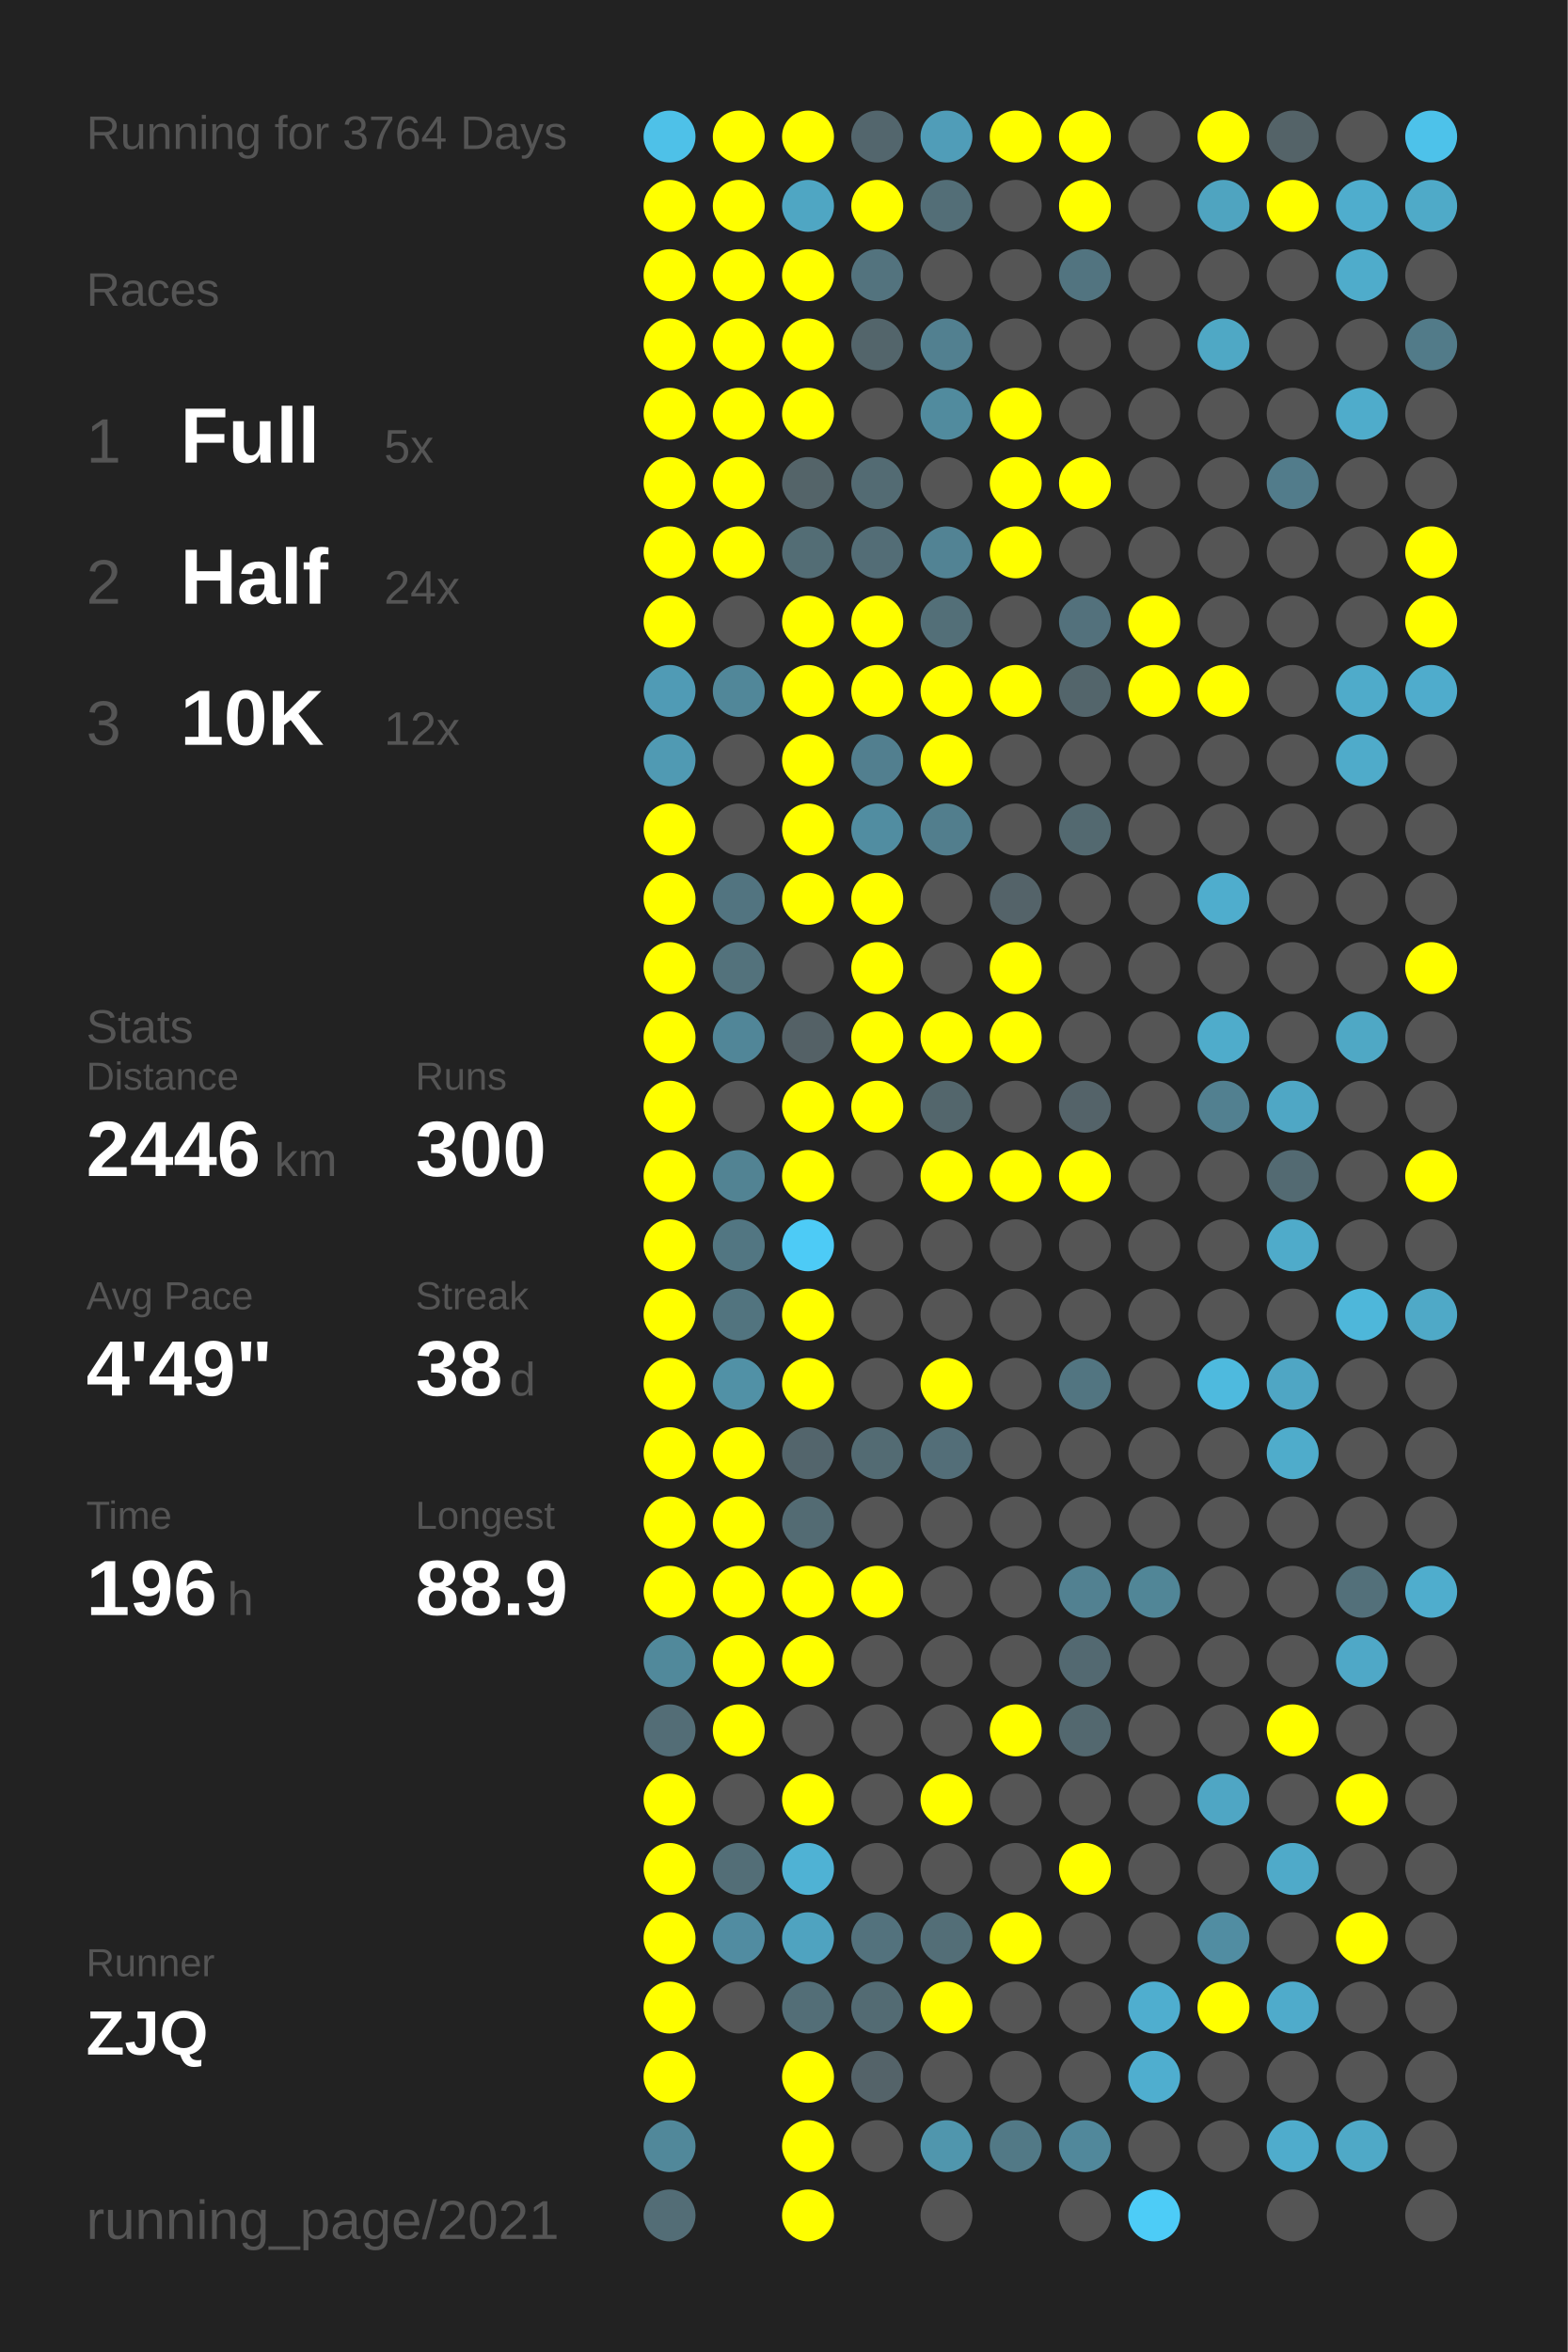
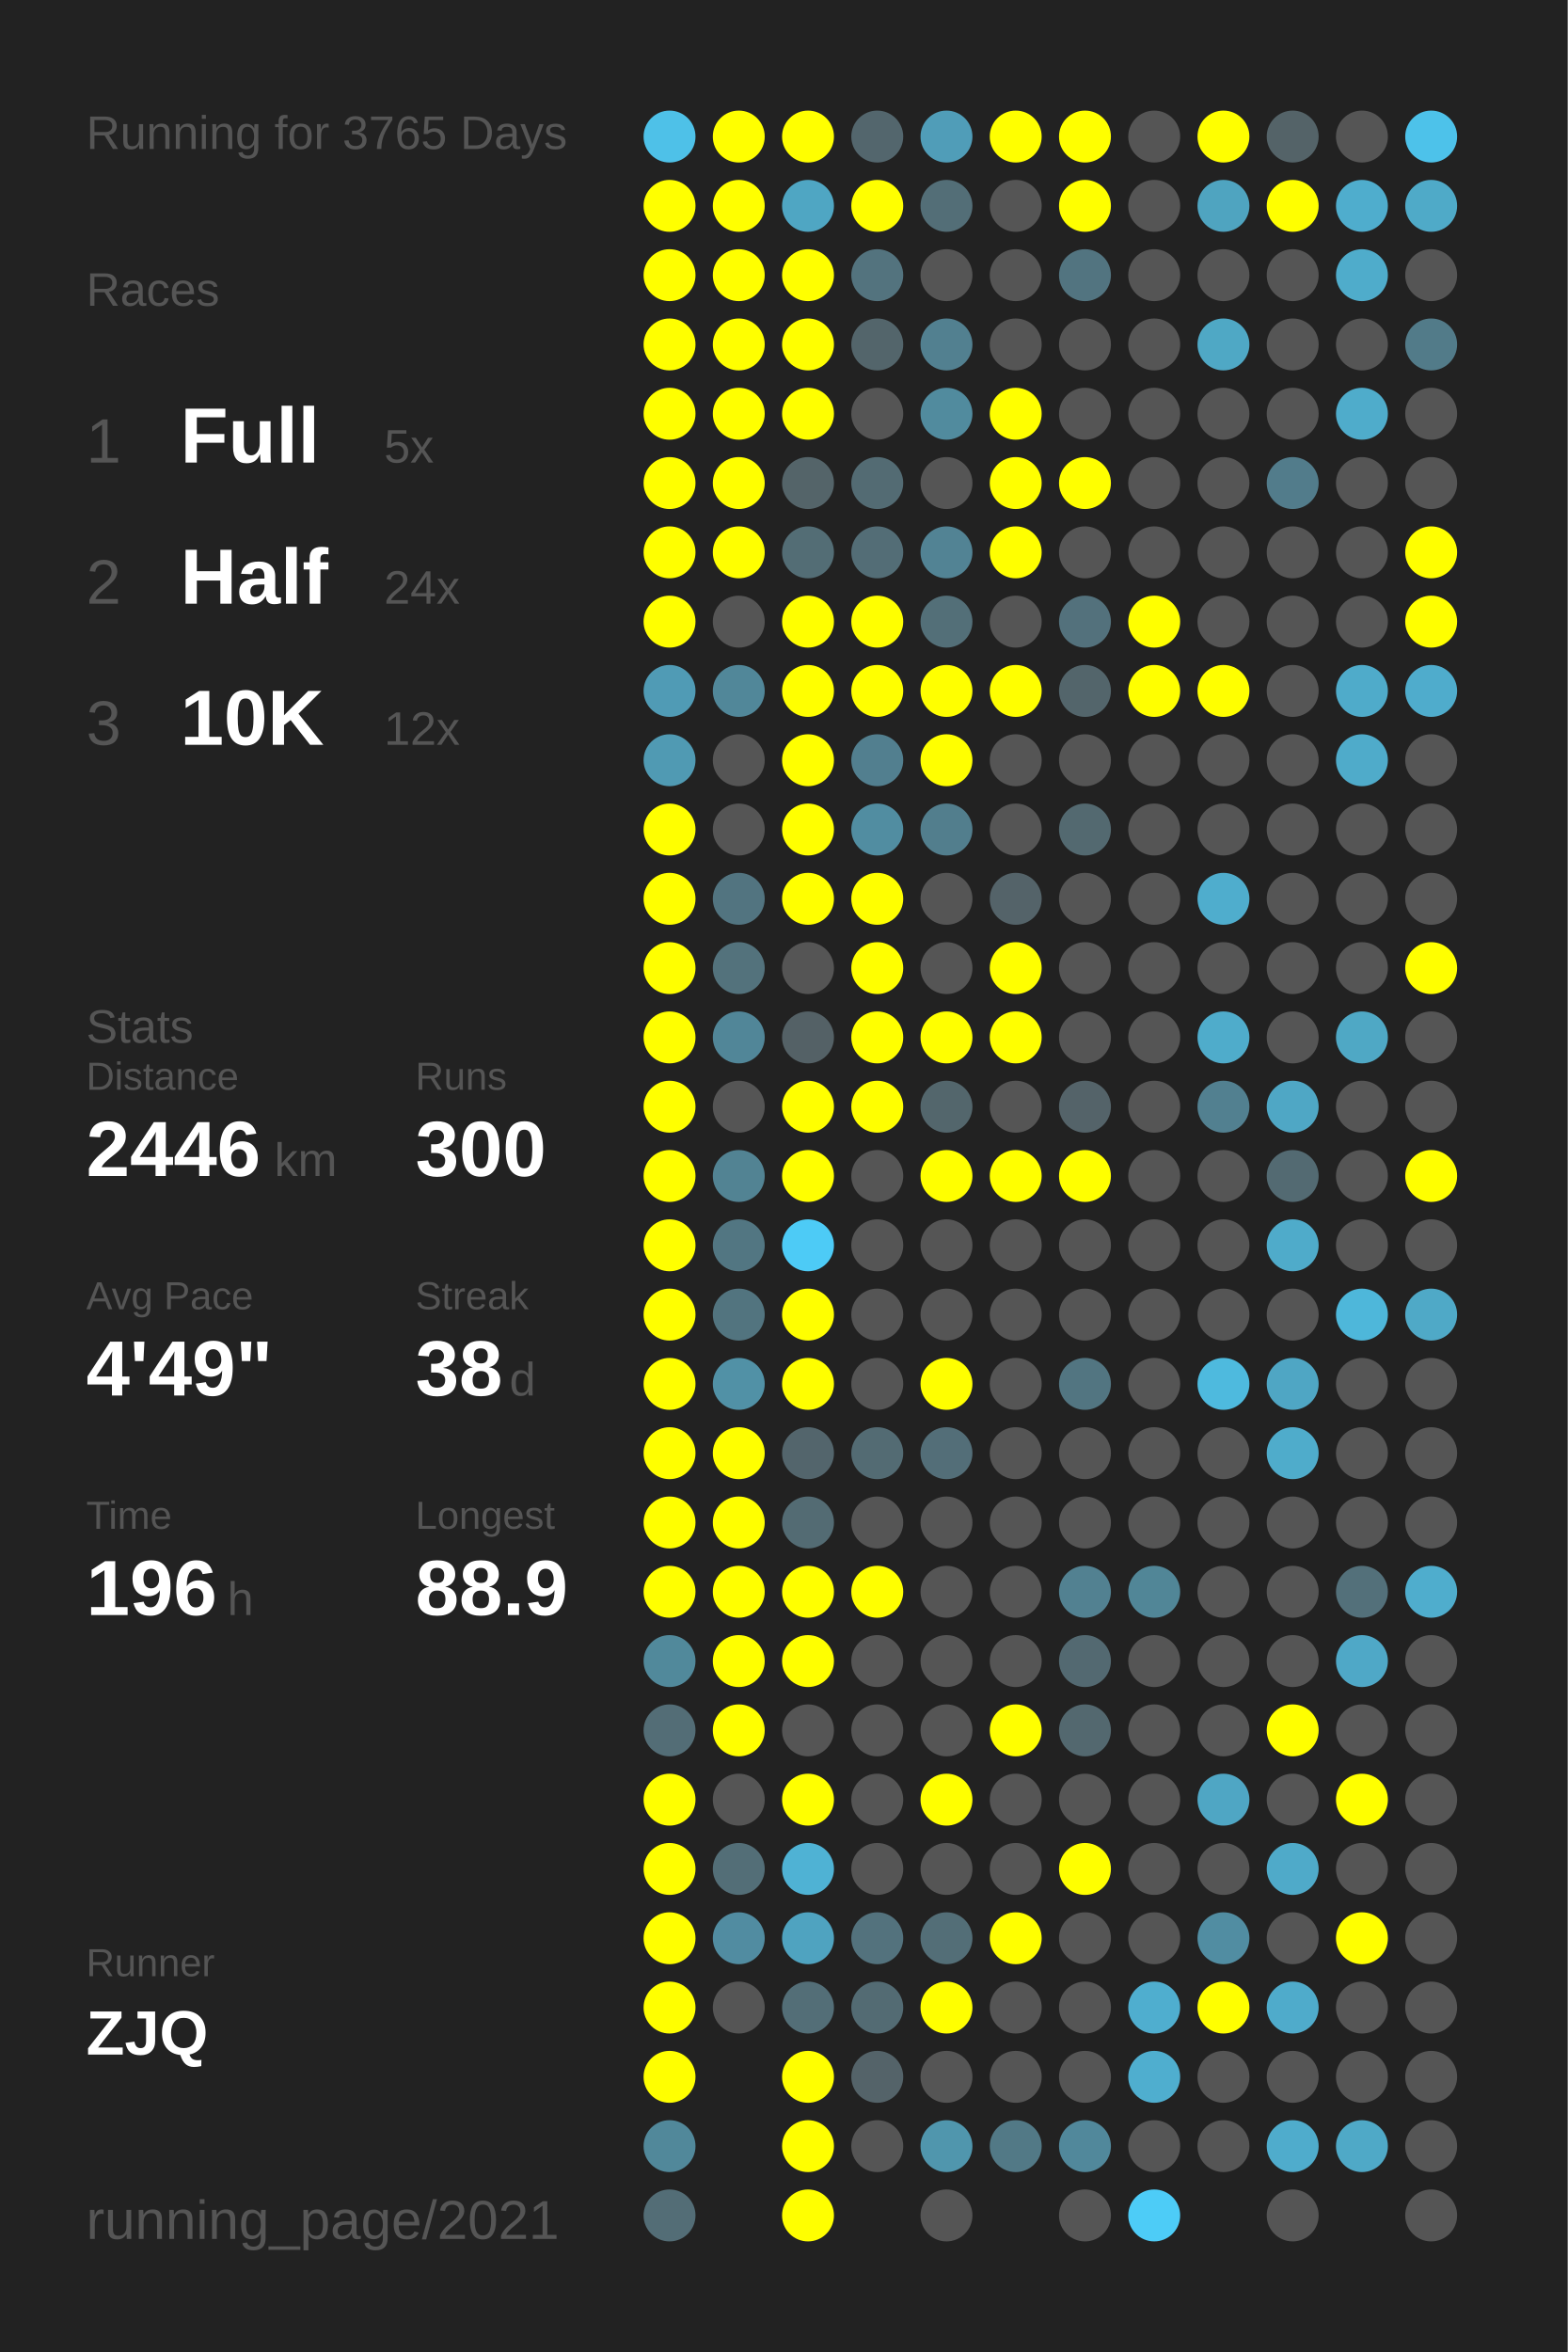
<svg xmlns="http://www.w3.org/2000/svg" baseProfile="full" height="300mm" version="1.1" viewBox="0,0,200,300" width="200mm">
  <defs />
  <rect fill="#222222" height="300" width="200" x="0" y="0" />
-   <text fill="#555555" style="font-size:6px; font-family:Arial;" x="11" y="19">Running for 3764 Days</text>
+   <text fill="#555555" style="font-size:6px; font-family:Arial;" x="11" y="19">Running for 3765 Days</text>
  <text fill="#555555" style="font-size:6px; font-family:Arial;" x="11" y="39">Races</text>
  <text fill="#555555" style="font-size:8px; font-family:Arial;" x="11" y="59">1</text>
  <text fill="#FFFFFF" style="font-size:10px; font-family:Arial; font-weight:bold;" x="23" y="59">Full</text>
  <text fill="#555555" style="font-size:6px; font-family:Arial;" x="49" y="59">5x</text>
  <text fill="#555555" style="font-size:8px; font-family:Arial;" x="11" y="77">2</text>
  <text fill="#FFFFFF" style="font-size:10px; font-family:Arial; font-weight:bold;" x="23" y="77">Half</text>
  <text fill="#555555" style="font-size:6px; font-family:Arial;" x="49" y="77">24x</text>
  <text fill="#555555" style="font-size:8px; font-family:Arial;" x="11" y="95">3</text>
  <text fill="#FFFFFF" style="font-size:10px; font-family:Arial; font-weight:bold;" x="23" y="95">10K</text>
  <text fill="#555555" style="font-size:6px; font-family:Arial;" x="49" y="95">12x</text>
  <text fill="#555555" style="font-size:6px; font-family:Arial;" x="11" y="133">Stats</text>
  <text fill="#555555" style="font-size:5px; font-family:Arial;" x="11" y="139">Distance</text>
  <text fill="#FFFFFF" style="font-size:10px; font-family:Arial; font-weight:bold;" x="11" y="150">2446</text>
  <text fill="#555555" style="font-size:6px; font-family:Arial;" x="35" y="150">km</text>
  <text fill="#555555" style="font-size:5px; font-family:Arial;" x="53" y="139">Runs</text>
  <text fill="#FFFFFF" style="font-size:10px; font-family:Arial; font-weight:bold;" x="53" y="150">300</text>
  <text fill="#555555" style="font-size:5px; font-family:Arial;" x="11" y="167">Avg Pace</text>
  <text fill="#FFFFFF" style="font-size:10px; font-family:Arial; font-weight:bold;" x="11" y="178">4'49"</text>
  <text fill="#555555" style="font-size:5px; font-family:Arial;" x="53" y="167">Streak</text>
  <text fill="#FFFFFF" style="font-size:10px; font-family:Arial; font-weight:bold;" x="53" y="178">38</text>
  <text fill="#555555" style="font-size:6px; font-family:Arial;" x="65" y="178">d</text>
  <text fill="#555555" style="font-size:5px; font-family:Arial;" x="11" y="195">Time</text>
  <text fill="#FFFFFF" style="font-size:10px; font-family:Arial; font-weight:bold;" x="11" y="206">196</text>
  <text fill="#555555" style="font-size:6px; font-family:Arial;" x="29" y="206">h</text>
  <text fill="#555555" style="font-size:5px; font-family:Arial;" x="53" y="195">Longest</text>
  <text fill="#FFFFFF" style="font-size:10px; font-family:Arial; font-weight:bold;" x="53" y="206">88.9</text>
  <text fill="#555555" style="font-size:5px; font-family:Arial;" x="11" y="252.065">Runner</text>
  <text fill="#FFFFFF" style="font-size:8px; font-family:Arial; font-weight:bold;" x="11" y="262.065">ZJQ</text>
  <text fill="#555555" style="font-size:7px; font-family:Arial;" x="11" y="285.581">running_page/2021</text>
  <circle cx="85.417" cy="17.419" fill="#4ec1e8" r="3.312" />
  <circle cx="85.417" cy="26.258" fill="#FFFF00" r="3.312" />
  <circle cx="85.417" cy="35.097" fill="#FFFF00" r="3.312" />
  <circle cx="85.417" cy="43.935" fill="#FFFF00" r="3.312" />
  <circle cx="85.417" cy="52.774" fill="#FFFF00" r="3.312" />
  <circle cx="85.417" cy="61.613" fill="#FFFF00" r="3.312" />
  <circle cx="85.417" cy="70.452" fill="#FFFF00" r="3.312" />
  <circle cx="85.417" cy="79.29" fill="#FFFF00" r="3.312" />
  <circle cx="85.417" cy="88.129" fill="#509bb5" r="3.312" />
  <circle cx="85.417" cy="96.968" fill="#509ab3" r="3.312" />
  <circle cx="85.417" cy="105.806" fill="#FFFF00" r="3.312" />
  <circle cx="85.417" cy="114.645" fill="#FFFF00" r="3.312" />
  <circle cx="85.417" cy="123.484" fill="#FFFF00" r="3.312" />
  <circle cx="85.417" cy="132.323" fill="#FFFF00" r="3.312" />
  <circle cx="85.417" cy="141.161" fill="#FFFF00" r="3.312" />
  <circle cx="85.417" cy="150" fill="#FFFF00" r="3.312" />
  <circle cx="85.417" cy="158.839" fill="#FFFF00" r="3.312" />
  <circle cx="85.417" cy="167.677" fill="#FFFF00" r="3.312" />
  <circle cx="85.417" cy="176.516" fill="#FFFF00" r="3.312" />
  <circle cx="85.417" cy="185.355" fill="#FFFF00" r="3.312" />
  <circle cx="85.417" cy="194.194" fill="#FFFF00" r="3.312" />
  <circle cx="85.417" cy="203.032" fill="#FFFF00" r="3.312" />
  <circle cx="85.417" cy="211.871" fill="#51899b" r="3.312" />
  <circle cx="85.417" cy="220.71" fill="#536d76" r="3.312" />
  <circle cx="85.417" cy="229.548" fill="#FFFF00" r="3.312" />
  <circle cx="85.417" cy="238.387" fill="#FFFF00" r="3.312" />
  <circle cx="85.417" cy="247.226" fill="#FFFF00" r="3.312" />
  <circle cx="85.417" cy="256.065" fill="#FFFF00" r="3.312" />
  <circle cx="85.417" cy="264.903" fill="#FFFF00" r="3.312" />
  <circle cx="85.417" cy="273.742" fill="#51889a" r="3.312" />
  <circle cx="85.417" cy="282.581" fill="#536d76" r="3.312" />
  <circle cx="94.25" cy="17.419" fill="#FFFF00" r="3.312" />
  <circle cx="94.25" cy="26.258" fill="#FFFF00" r="3.312" />
  <circle cx="94.25" cy="35.097" fill="#FFFF00" r="3.312" />
  <circle cx="94.25" cy="43.935" fill="#FFFF00" r="3.312" />
  <circle cx="94.25" cy="52.774" fill="#FFFF00" r="3.312" />
  <circle cx="94.25" cy="61.613" fill="#FFFF00" r="3.312" />
  <circle cx="94.25" cy="70.452" fill="#FFFF00" r="3.312" />
  <circle cx="94.25" cy="79.29" fill="#555555" r="3.312" />
  <circle cx="94.25" cy="88.129" fill="#518799" r="3.312" />
  <circle cx="94.25" cy="96.968" fill="#555555" r="3.312" />
  <circle cx="94.25" cy="105.806" fill="#555555" r="3.312" />
  <circle cx="94.25" cy="114.645" fill="#527480" r="3.312" />
  <circle cx="94.25" cy="123.484" fill="#53727c" r="3.312" />
  <circle cx="94.25" cy="132.323" fill="#518698" r="3.312" />
  <circle cx="94.25" cy="141.161" fill="#555555" r="3.312" />
  <circle cx="94.25" cy="150" fill="#528393" r="3.312" />
  <circle cx="94.25" cy="158.839" fill="#527682" r="3.312" />
  <circle cx="94.25" cy="167.677" fill="#52747f" r="3.312" />
  <circle cx="94.25" cy="176.516" fill="#5191a6" r="3.312" />
  <circle cx="94.25" cy="185.355" fill="#FFFF00" r="3.312" />
  <circle cx="94.25" cy="194.194" fill="#FFFF00" r="3.312" />
  <circle cx="94.25" cy="203.032" fill="#FFFF00" r="3.312" />
  <circle cx="94.25" cy="211.871" fill="#FFFF00" r="3.312" />
  <circle cx="94.25" cy="220.71" fill="#FFFF00" r="3.312" />
  <circle cx="94.25" cy="229.548" fill="#555555" r="3.312" />
  <circle cx="94.25" cy="238.387" fill="#536e77" r="3.312" />
  <circle cx="94.25" cy="247.226" fill="#518ca1" r="3.312" />
  <circle cx="94.25" cy="256.065" fill="#555555" r="3.312" />
  <circle cx="103.083" cy="17.419" fill="#FFFF00" r="3.312" />
  <circle cx="103.083" cy="26.258" fill="#4fa6c3" r="3.312" />
  <circle cx="103.083" cy="35.097" fill="#FFFF00" r="3.312" />
  <circle cx="103.083" cy="43.935" fill="#FFFF00" r="3.312" />
  <circle cx="103.083" cy="52.774" fill="#FFFF00" r="3.312" />
  <circle cx="103.083" cy="61.613" fill="#546469" r="3.312" />
  <circle cx="103.083" cy="70.452" fill="#536d75" r="3.312" />
  <circle cx="103.083" cy="79.29" fill="#FFFF00" r="3.312" />
  <circle cx="103.083" cy="88.129" fill="#FFFF00" r="3.312" />
  <circle cx="103.083" cy="96.968" fill="#FFFF00" r="3.312" />
  <circle cx="103.083" cy="105.806" fill="#FFFF00" r="3.312" />
  <circle cx="103.083" cy="114.645" fill="#FFFF00" r="3.312" />
  <circle cx="103.083" cy="123.484" fill="#555555" r="3.312" />
  <circle cx="103.083" cy="132.323" fill="#546166" r="3.312" />
  <circle cx="103.083" cy="141.161" fill="#FFFF00" r="3.312" />
  <circle cx="103.083" cy="150" fill="#FFFF00" r="3.312" />
  <circle cx="103.083" cy="158.839" fill="#4dcbf6" r="3.312" />
  <circle cx="103.083" cy="167.677" fill="#FFFF00" r="3.312" />
  <circle cx="103.083" cy="176.516" fill="#FFFF00" r="3.312" />
  <circle cx="103.083" cy="185.355" fill="#53656c" r="3.312" />
  <circle cx="103.083" cy="194.194" fill="#536b73" r="3.312" />
  <circle cx="103.083" cy="203.032" fill="#FFFF00" r="3.312" />
  <circle cx="103.083" cy="211.871" fill="#FFFF00" r="3.312" />
  <circle cx="103.083" cy="220.71" fill="#555555" r="3.312" />
  <circle cx="103.083" cy="229.548" fill="#FFFF00" r="3.312" />
  <circle cx="103.083" cy="238.387" fill="#4fb2d4" r="3.312" />
  <circle cx="103.083" cy="247.226" fill="#4fa3c0" r="3.312" />
  <circle cx="103.083" cy="256.065" fill="#536e77" r="3.312" />
  <circle cx="103.083" cy="264.903" fill="#FFFF00" r="3.312" />
  <circle cx="103.083" cy="273.742" fill="#FFFF00" r="3.312" />
  <circle cx="103.083" cy="282.581" fill="#FFFF00" r="3.312" />
  <circle cx="111.917" cy="17.419" fill="#53666d" r="3.312" />
  <circle cx="111.917" cy="26.258" fill="#FFFF00" r="3.312" />
  <circle cx="111.917" cy="35.097" fill="#53737e" r="3.312" />
  <circle cx="111.917" cy="43.935" fill="#53656b" r="3.312" />
  <circle cx="111.917" cy="52.774" fill="#555555" r="3.312" />
  <circle cx="111.917" cy="61.613" fill="#536b73" r="3.312" />
  <circle cx="111.917" cy="70.452" fill="#536d76" r="3.312" />
  <circle cx="111.917" cy="79.29" fill="#FFFF00" r="3.312" />
  <circle cx="111.917" cy="88.129" fill="#FFFF00" r="3.312" />
  <circle cx="111.917" cy="96.968" fill="#527f8f" r="3.312" />
  <circle cx="111.917" cy="105.806" fill="#518da1" r="3.312" />
  <circle cx="111.917" cy="114.645" fill="#FFFF00" r="3.312" />
  <circle cx="111.917" cy="123.484" fill="#FFFF00" r="3.312" />
  <circle cx="111.917" cy="132.323" fill="#FFFF00" r="3.312" />
  <circle cx="111.917" cy="141.161" fill="#FFFF00" r="3.312" />
  <circle cx="111.917" cy="150" fill="#555555" r="3.312" />
  <circle cx="111.917" cy="158.839" fill="#555555" r="3.312" />
  <circle cx="111.917" cy="167.677" fill="#555555" r="3.312" />
  <circle cx="111.917" cy="176.516" fill="#555555" r="3.312" />
  <circle cx="111.917" cy="185.355" fill="#536b73" r="3.312" />
  <circle cx="111.917" cy="194.194" fill="#555555" r="3.312" />
  <circle cx="111.917" cy="203.032" fill="#FFFF00" r="3.312" />
  <circle cx="111.917" cy="211.871" fill="#555555" r="3.312" />
  <circle cx="111.917" cy="220.71" fill="#555555" r="3.312" />
  <circle cx="111.917" cy="229.548" fill="#555555" r="3.312" />
  <circle cx="111.917" cy="238.387" fill="#555555" r="3.312" />
  <circle cx="111.917" cy="247.226" fill="#53727d" r="3.312" />
  <circle cx="111.917" cy="256.065" fill="#536b73" r="3.312" />
  <circle cx="111.917" cy="264.903" fill="#546369" r="3.312" />
  <circle cx="111.917" cy="273.742" fill="#555555" r="3.312" />
  <circle cx="120.75" cy="17.419" fill="#509db8" r="3.312" />
  <circle cx="120.75" cy="26.258" fill="#536e77" r="3.312" />
  <circle cx="120.75" cy="35.097" fill="#555555" r="3.312" />
  <circle cx="120.75" cy="43.935" fill="#528090" r="3.312" />
  <circle cx="120.75" cy="52.774" fill="#518b9e" r="3.312" />
  <circle cx="120.75" cy="61.613" fill="#555555" r="3.312" />
  <circle cx="120.75" cy="70.452" fill="#528394" r="3.312" />
  <circle cx="120.75" cy="79.29" fill="#536f78" r="3.312" />
  <circle cx="120.75" cy="88.129" fill="#FFFF00" r="3.312" />
  <circle cx="120.75" cy="96.968" fill="#FFFF00" r="3.312" />
  <circle cx="120.75" cy="105.806" fill="#527e8d" r="3.312" />
  <circle cx="120.75" cy="114.645" fill="#555555" r="3.312" />
  <circle cx="120.75" cy="123.484" fill="#555555" r="3.312" />
  <circle cx="120.75" cy="132.323" fill="#FFFF00" r="3.312" />
  <circle cx="120.75" cy="141.161" fill="#53666c" r="3.312" />
  <circle cx="120.75" cy="150" fill="#FFFF00" r="3.312" />
  <circle cx="120.75" cy="158.839" fill="#555555" r="3.312" />
  <circle cx="120.75" cy="167.677" fill="#555555" r="3.312" />
  <circle cx="120.75" cy="176.516" fill="#FFFF00" r="3.312" />
  <circle cx="120.75" cy="185.355" fill="#536e78" r="3.312" />
  <circle cx="120.75" cy="194.194" fill="#555555" r="3.312" />
  <circle cx="120.75" cy="203.032" fill="#555555" r="3.312" />
  <circle cx="120.75" cy="211.871" fill="#555555" r="3.312" />
  <circle cx="120.75" cy="220.71" fill="#555555" r="3.312" />
  <circle cx="120.75" cy="229.548" fill="#FFFF00" r="3.312" />
  <circle cx="120.75" cy="238.387" fill="#555555" r="3.312" />
  <circle cx="120.75" cy="247.226" fill="#536e77" r="3.312" />
  <circle cx="120.75" cy="256.065" fill="#FFFF00" r="3.312" />
  <circle cx="120.75" cy="264.903" fill="#555555" r="3.312" />
  <circle cx="120.75" cy="273.742" fill="#5096ad" r="3.312" />
  <circle cx="120.75" cy="282.581" fill="#555555" r="3.312" />
  <circle cx="129.583" cy="17.419" fill="#FFFF00" r="3.312" />
  <circle cx="129.583" cy="26.258" fill="#555555" r="3.312" />
  <circle cx="129.583" cy="35.097" fill="#555555" r="3.312" />
  <circle cx="129.583" cy="43.935" fill="#555555" r="3.312" />
  <circle cx="129.583" cy="52.774" fill="#FFFF00" r="3.312" />
  <circle cx="129.583" cy="61.613" fill="#FFFF00" r="3.312" />
  <circle cx="129.583" cy="70.452" fill="#FFFF00" r="3.312" />
  <circle cx="129.583" cy="79.29" fill="#555555" r="3.312" />
  <circle cx="129.583" cy="88.129" fill="#FFFF00" r="3.312" />
  <circle cx="129.583" cy="96.968" fill="#555555" r="3.312" />
  <circle cx="129.583" cy="105.806" fill="#555555" r="3.312" />
  <circle cx="129.583" cy="114.645" fill="#546369" r="3.312" />
  <circle cx="129.583" cy="123.484" fill="#FFFF00" r="3.312" />
  <circle cx="129.583" cy="132.323" fill="#FFFF00" r="3.312" />
  <circle cx="129.583" cy="141.161" fill="#555555" r="3.312" />
  <circle cx="129.583" cy="150" fill="#FFFF00" r="3.312" />
  <circle cx="129.583" cy="158.839" fill="#555555" r="3.312" />
  <circle cx="129.583" cy="167.677" fill="#555555" r="3.312" />
  <circle cx="129.583" cy="176.516" fill="#555555" r="3.312" />
  <circle cx="129.583" cy="185.355" fill="#555555" r="3.312" />
  <circle cx="129.583" cy="194.194" fill="#555555" r="3.312" />
  <circle cx="129.583" cy="203.032" fill="#555555" r="3.312" />
  <circle cx="129.583" cy="211.871" fill="#555555" r="3.312" />
  <circle cx="129.583" cy="220.71" fill="#FFFF00" r="3.312" />
  <circle cx="129.583" cy="229.548" fill="#555555" r="3.312" />
  <circle cx="129.583" cy="238.387" fill="#555555" r="3.312" />
  <circle cx="129.583" cy="247.226" fill="#FFFF00" r="3.312" />
  <circle cx="129.583" cy="256.065" fill="#555555" r="3.312" />
  <circle cx="129.583" cy="264.903" fill="#555555" r="3.312" />
  <circle cx="129.583" cy="273.742" fill="#527986" r="3.312" />
  <circle cx="138.417" cy="17.419" fill="#FFFF00" r="3.312" />
  <circle cx="138.417" cy="26.258" fill="#FFFF00" r="3.312" />
  <circle cx="138.417" cy="35.097" fill="#527480" r="3.312" />
  <circle cx="138.417" cy="43.935" fill="#555555" r="3.312" />
  <circle cx="138.417" cy="52.774" fill="#555555" r="3.312" />
  <circle cx="138.417" cy="61.613" fill="#FFFF00" r="3.312" />
  <circle cx="138.417" cy="70.452" fill="#555555" r="3.312" />
  <circle cx="138.417" cy="79.29" fill="#53717c" r="3.312" />
  <circle cx="138.417" cy="88.129" fill="#53656b" r="3.312" />
  <circle cx="138.417" cy="96.968" fill="#555555" r="3.312" />
  <circle cx="138.417" cy="105.806" fill="#536970" r="3.312" />
  <circle cx="138.417" cy="114.645" fill="#555555" r="3.312" />
  <circle cx="138.417" cy="123.484" fill="#555555" r="3.312" />
  <circle cx="138.417" cy="132.323" fill="#555555" r="3.312" />
  <circle cx="138.417" cy="141.161" fill="#546369" r="3.312" />
  <circle cx="138.417" cy="150" fill="#FFFF00" r="3.312" />
  <circle cx="138.417" cy="158.839" fill="#555555" r="3.312" />
  <circle cx="138.417" cy="167.677" fill="#555555" r="3.312" />
  <circle cx="138.417" cy="176.516" fill="#527581" r="3.312" />
  <circle cx="138.417" cy="185.355" fill="#555555" r="3.312" />
  <circle cx="138.417" cy="194.194" fill="#555555" r="3.312" />
  <circle cx="138.417" cy="203.032" fill="#528191" r="3.312" />
  <circle cx="138.417" cy="211.871" fill="#536971" r="3.312" />
  <circle cx="138.417" cy="220.71" fill="#53686f" r="3.312" />
  <circle cx="138.417" cy="229.548" fill="#555555" r="3.312" />
  <circle cx="138.417" cy="238.387" fill="#FFFF00" r="3.312" />
  <circle cx="138.417" cy="247.226" fill="#555555" r="3.312" />
  <circle cx="138.417" cy="256.065" fill="#555555" r="3.312" />
  <circle cx="138.417" cy="264.903" fill="#555555" r="3.312" />
  <circle cx="138.417" cy="273.742" fill="#51889b" r="3.312" />
  <circle cx="138.417" cy="282.581" fill="#555555" r="3.312" />
  <circle cx="147.25" cy="17.419" fill="#555555" r="3.312" />
  <circle cx="147.25" cy="26.258" fill="#555555" r="3.312" />
  <circle cx="147.25" cy="35.097" fill="#555555" r="3.312" />
  <circle cx="147.25" cy="43.935" fill="#555555" r="3.312" />
  <circle cx="147.25" cy="52.774" fill="#555555" r="3.312" />
  <circle cx="147.25" cy="61.613" fill="#555555" r="3.312" />
  <circle cx="147.25" cy="70.452" fill="#555555" r="3.312" />
  <circle cx="147.25" cy="79.29" fill="#FFFF00" r="3.312" />
  <circle cx="147.25" cy="88.129" fill="#FFFF00" r="3.312" />
  <circle cx="147.25" cy="96.968" fill="#555555" r="3.312" />
  <circle cx="147.25" cy="105.806" fill="#555555" r="3.312" />
  <circle cx="147.25" cy="114.645" fill="#555555" r="3.312" />
  <circle cx="147.25" cy="123.484" fill="#555555" r="3.312" />
  <circle cx="147.25" cy="132.323" fill="#555555" r="3.312" />
  <circle cx="147.25" cy="141.161" fill="#555555" r="3.312" />
  <circle cx="147.25" cy="150" fill="#555555" r="3.312" />
  <circle cx="147.25" cy="158.839" fill="#555555" r="3.312" />
  <circle cx="147.25" cy="167.677" fill="#555555" r="3.312" />
  <circle cx="147.25" cy="176.516" fill="#555555" r="3.312" />
  <circle cx="147.25" cy="185.355" fill="#555555" r="3.312" />
  <circle cx="147.25" cy="194.194" fill="#555555" r="3.312" />
  <circle cx="147.25" cy="203.032" fill="#518697" r="3.312" />
  <circle cx="147.25" cy="211.871" fill="#555555" r="3.312" />
  <circle cx="147.25" cy="220.71" fill="#555555" r="3.312" />
  <circle cx="147.25" cy="229.548" fill="#555555" r="3.312" />
  <circle cx="147.25" cy="238.387" fill="#555555" r="3.312" />
  <circle cx="147.25" cy="247.226" fill="#555555" r="3.312" />
  <circle cx="147.25" cy="256.065" fill="#4faecf" r="3.312" />
  <circle cx="147.25" cy="264.903" fill="#4faecf" r="3.312" />
  <circle cx="147.25" cy="273.742" fill="#555555" r="3.312" />
  <circle cx="147.25" cy="282.581" fill="#4dccf7" r="3.312" />
  <circle cx="156.083" cy="17.419" fill="#FFFF00" r="3.312" />
  <circle cx="156.083" cy="26.258" fill="#4fa4c0" r="3.312" />
  <circle cx="156.083" cy="35.097" fill="#555555" r="3.312" />
  <circle cx="156.083" cy="43.935" fill="#4fa8c5" r="3.312" />
  <circle cx="156.083" cy="52.774" fill="#555555" r="3.312" />
  <circle cx="156.083" cy="61.613" fill="#555555" r="3.312" />
  <circle cx="156.083" cy="70.452" fill="#555555" r="3.312" />
  <circle cx="156.083" cy="79.29" fill="#555555" r="3.312" />
  <circle cx="156.083" cy="88.129" fill="#FFFF00" r="3.312" />
  <circle cx="156.083" cy="96.968" fill="#555555" r="3.312" />
  <circle cx="156.083" cy="105.806" fill="#555555" r="3.312" />
  <circle cx="156.083" cy="114.645" fill="#4fadcd" r="3.312" />
  <circle cx="156.083" cy="123.484" fill="#555555" r="3.312" />
  <circle cx="156.083" cy="132.323" fill="#4faccb" r="3.312" />
  <circle cx="156.083" cy="141.161" fill="#528090" r="3.312" />
  <circle cx="156.083" cy="150" fill="#555555" r="3.312" />
  <circle cx="156.083" cy="158.839" fill="#555555" r="3.312" />
  <circle cx="156.083" cy="167.677" fill="#555555" r="3.312" />
  <circle cx="156.083" cy="176.516" fill="#4ebade" r="3.312" />
  <circle cx="156.083" cy="185.355" fill="#555555" r="3.312" />
  <circle cx="156.083" cy="194.194" fill="#555555" r="3.312" />
  <circle cx="156.083" cy="203.032" fill="#555555" r="3.312" />
  <circle cx="156.083" cy="211.871" fill="#555555" r="3.312" />
  <circle cx="156.083" cy="220.71" fill="#555555" r="3.312" />
  <circle cx="156.083" cy="229.548" fill="#4fa6c4" r="3.312" />
  <circle cx="156.083" cy="238.387" fill="#555555" r="3.312" />
  <circle cx="156.083" cy="247.226" fill="#518da2" r="3.312" />
  <circle cx="156.083" cy="256.065" fill="#FFFF00" r="3.312" />
  <circle cx="156.083" cy="264.903" fill="#555555" r="3.312" />
  <circle cx="156.083" cy="273.742" fill="#555555" r="3.312" />
  <circle cx="164.917" cy="17.419" fill="#546368" r="3.312" />
  <circle cx="164.917" cy="26.258" fill="#FFFF00" r="3.312" />
  <circle cx="164.917" cy="35.097" fill="#555555" r="3.312" />
  <circle cx="164.917" cy="43.935" fill="#555555" r="3.312" />
  <circle cx="164.917" cy="52.774" fill="#555555" r="3.312" />
  <circle cx="164.917" cy="61.613" fill="#527c8b" r="3.312" />
  <circle cx="164.917" cy="70.452" fill="#555555" r="3.312" />
  <circle cx="164.917" cy="79.29" fill="#555555" r="3.312" />
  <circle cx="164.917" cy="88.129" fill="#555555" r="3.312" />
  <circle cx="164.917" cy="96.968" fill="#555555" r="3.312" />
  <circle cx="164.917" cy="105.806" fill="#555555" r="3.312" />
  <circle cx="164.917" cy="114.645" fill="#555555" r="3.312" />
  <circle cx="164.917" cy="123.484" fill="#555555" r="3.312" />
  <circle cx="164.917" cy="132.323" fill="#555555" r="3.312" />
  <circle cx="164.917" cy="141.161" fill="#4fa7c5" r="3.312" />
  <circle cx="164.917" cy="150" fill="#536a72" r="3.312" />
  <circle cx="164.917" cy="158.839" fill="#4fabca" r="3.312" />
  <circle cx="164.917" cy="167.677" fill="#555555" r="3.312" />
  <circle cx="164.917" cy="176.516" fill="#4fa6c4" r="3.312" />
  <circle cx="164.917" cy="185.355" fill="#4faccb" r="3.312" />
  <circle cx="164.917" cy="194.194" fill="#555555" r="3.312" />
  <circle cx="164.917" cy="203.032" fill="#555555" r="3.312" />
  <circle cx="164.917" cy="211.871" fill="#555555" r="3.312" />
  <circle cx="164.917" cy="220.71" fill="#FFFF00" r="3.312" />
  <circle cx="164.917" cy="229.548" fill="#555555" r="3.312" />
  <circle cx="164.917" cy="238.387" fill="#4faac9" r="3.312" />
  <circle cx="164.917" cy="247.226" fill="#555555" r="3.312" />
  <circle cx="164.917" cy="256.065" fill="#4fabcb" r="3.312" />
  <circle cx="164.917" cy="264.903" fill="#555555" r="3.312" />
  <circle cx="164.917" cy="273.742" fill="#4faccc" r="3.312" />
  <circle cx="164.917" cy="282.581" fill="#555555" r="3.312" />
  <circle cx="173.75" cy="17.419" fill="#555555" r="3.312" />
  <circle cx="173.75" cy="26.258" fill="#4fadcd" r="3.312" />
  <circle cx="173.75" cy="35.097" fill="#4faccb" r="3.312" />
  <circle cx="173.75" cy="43.935" fill="#555555" r="3.312" />
  <circle cx="173.75" cy="52.774" fill="#4faccb" r="3.312" />
  <circle cx="173.75" cy="61.613" fill="#555555" r="3.312" />
  <circle cx="173.75" cy="70.452" fill="#555555" r="3.312" />
  <circle cx="173.75" cy="79.29" fill="#555555" r="3.312" />
  <circle cx="173.75" cy="88.129" fill="#4fabca" r="3.312" />
  <circle cx="173.75" cy="96.968" fill="#4fabca" r="3.312" />
  <circle cx="173.75" cy="105.806" fill="#555555" r="3.312" />
  <circle cx="173.75" cy="114.645" fill="#555555" r="3.312" />
  <circle cx="173.75" cy="123.484" fill="#555555" r="3.312" />
  <circle cx="173.75" cy="132.323" fill="#4fa8c5" r="3.312" />
  <circle cx="173.75" cy="141.161" fill="#555555" r="3.312" />
  <circle cx="173.75" cy="150" fill="#555555" r="3.312" />
  <circle cx="173.75" cy="158.839" fill="#555555" r="3.312" />
  <circle cx="173.75" cy="167.677" fill="#4eb7da" r="3.312" />
  <circle cx="173.75" cy="176.516" fill="#555555" r="3.312" />
  <circle cx="173.75" cy="185.355" fill="#555555" r="3.312" />
  <circle cx="173.75" cy="194.194" fill="#555555" r="3.312" />
  <circle cx="173.75" cy="203.032" fill="#53707a" r="3.312" />
  <circle cx="173.75" cy="211.871" fill="#4fa8c7" r="3.312" />
  <circle cx="173.75" cy="220.71" fill="#555555" r="3.312" />
  <circle cx="173.75" cy="229.548" fill="#FFFF00" r="3.312" />
  <circle cx="173.75" cy="238.387" fill="#555555" r="3.312" />
  <circle cx="173.75" cy="247.226" fill="#FFFF00" r="3.312" />
  <circle cx="173.75" cy="256.065" fill="#555555" r="3.312" />
  <circle cx="173.75" cy="264.903" fill="#555555" r="3.312" />
  <circle cx="173.75" cy="273.742" fill="#4fa9c7" r="3.312" />
  <circle cx="182.583" cy="17.419" fill="#4dc2ea" r="3.312" />
  <circle cx="182.583" cy="26.258" fill="#4faac8" r="3.312" />
  <circle cx="182.583" cy="35.097" fill="#555555" r="3.312" />
  <circle cx="182.583" cy="43.935" fill="#527b89" r="3.312" />
  <circle cx="182.583" cy="52.774" fill="#555555" r="3.312" />
  <circle cx="182.583" cy="61.613" fill="#555555" r="3.312" />
  <circle cx="182.583" cy="70.452" fill="#FFFF00" r="3.312" />
  <circle cx="182.583" cy="79.29" fill="#FFFF00" r="3.312" />
  <circle cx="182.583" cy="88.129" fill="#4faccc" r="3.312" />
  <circle cx="182.583" cy="96.968" fill="#555555" r="3.312" />
  <circle cx="182.583" cy="105.806" fill="#555555" r="3.312" />
  <circle cx="182.583" cy="114.645" fill="#555555" r="3.312" />
  <circle cx="182.583" cy="123.484" fill="#FFFF00" r="3.312" />
  <circle cx="182.583" cy="132.323" fill="#555555" r="3.312" />
  <circle cx="182.583" cy="141.161" fill="#555555" r="3.312" />
  <circle cx="182.583" cy="150" fill="#FFFF00" r="3.312" />
  <circle cx="182.583" cy="158.839" fill="#555555" r="3.312" />
  <circle cx="182.583" cy="167.677" fill="#4fa9c7" r="3.312" />
  <circle cx="182.583" cy="176.516" fill="#555555" r="3.312" />
  <circle cx="182.583" cy="185.355" fill="#555555" r="3.312" />
  <circle cx="182.583" cy="194.194" fill="#555555" r="3.312" />
  <circle cx="182.583" cy="203.032" fill="#4fadcd" r="3.312" />
  <circle cx="182.583" cy="211.871" fill="#555555" r="3.312" />
  <circle cx="182.583" cy="220.71" fill="#555555" r="3.312" />
  <circle cx="182.583" cy="229.548" fill="#555555" r="3.312" />
  <circle cx="182.583" cy="238.387" fill="#555555" r="3.312" />
  <circle cx="182.583" cy="247.226" fill="#555555" r="3.312" />
  <circle cx="182.583" cy="256.065" fill="#555555" r="3.312" />
  <circle cx="182.583" cy="264.903" fill="#555555" r="3.312" />
  <circle cx="182.583" cy="273.742" fill="#555555" r="3.312" />
  <circle cx="182.583" cy="282.581" fill="#555555" r="3.312" />
</svg>
